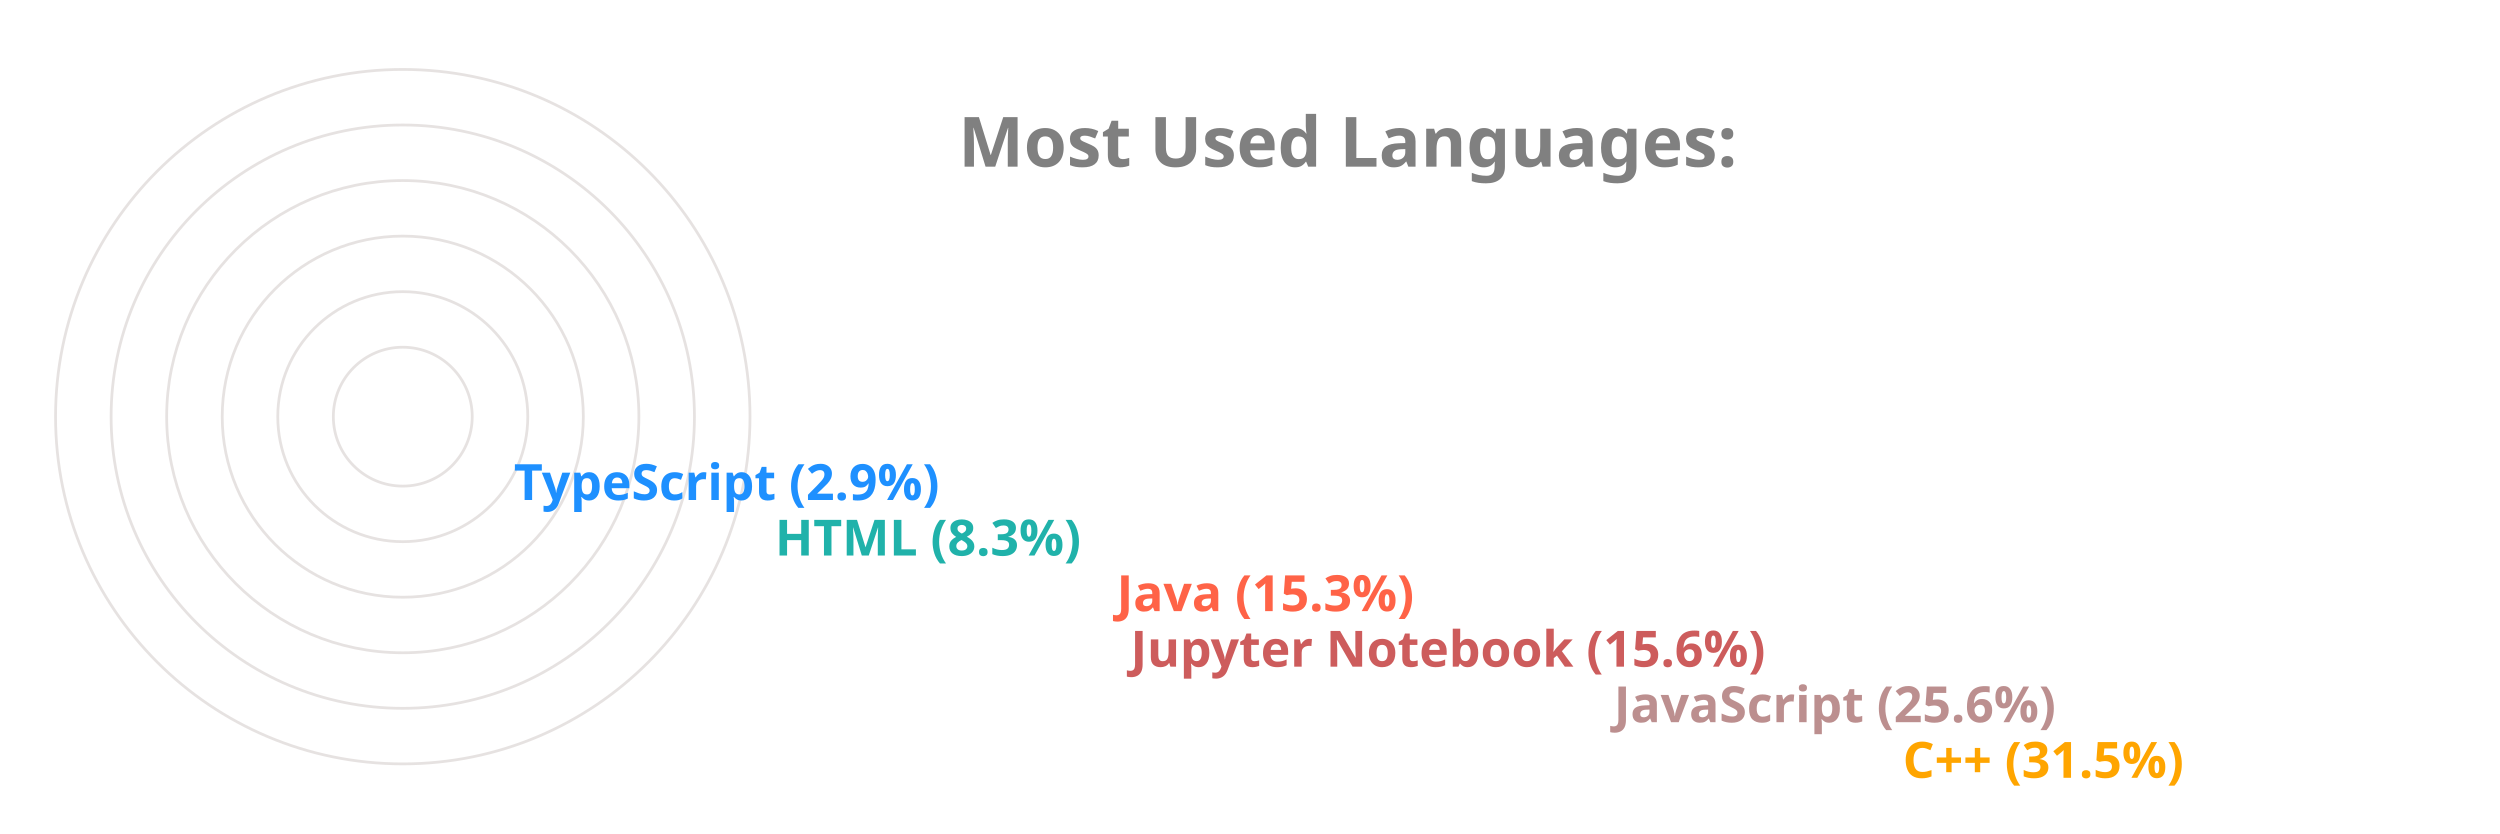
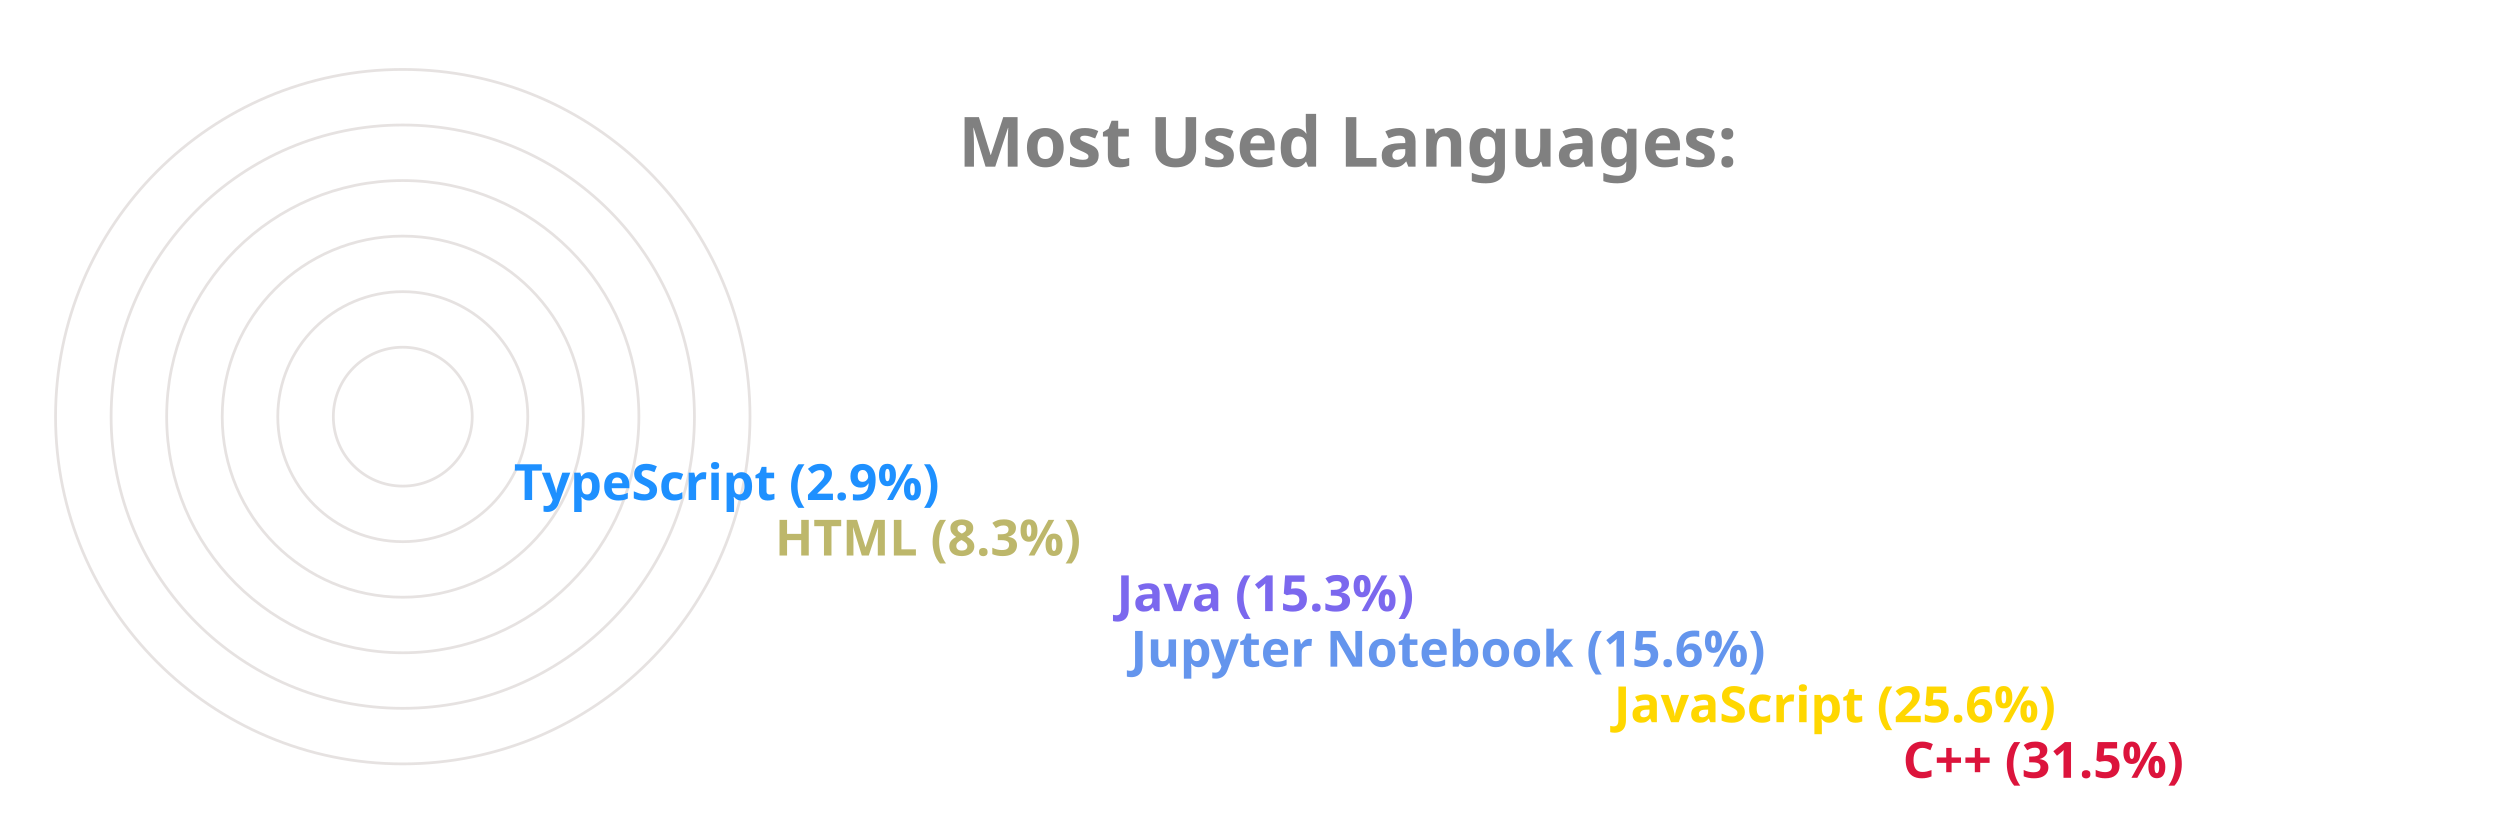
<svg xmlns="http://www.w3.org/2000/svg" viewBox="0 0 650 300" height="200px" width="600px">
  <style>
		.label {
			font: bold 25px sans-serif;
			color: #404040;
			-webkit-text-stroke: 1px white;
	  	}
		.name {
			font: bold 18px sans-serif;
			color: #404040;
	  	}

		.line {
			stroke-dasharray: 1000;
			stroke-dashoffset: 1000;
			animation: dash 3.5s ease-in-out forwards;	
			animation-iteration-count: infinite;
			animation-direction: alternate-reverse;
		}

		.path {
			stroke-dasharray: 1000;
			stroke-dashoffset: 1000;
			animation: dash 3.5s ease-in-out forwards;	
			animation-iteration-count: infinite;
			animation-direction: alternate-reverse;
		}
		  
		@keyframes dash {
			to {
				stroke-dashoffset: 0;
			}
		}

	</style>
  <g stroke="#E6E2E1" fill="none" stroke-width="1">
    <circle cx="20" cy="150" r="125" />
    <circle cx="20" cy="150" r="105" />
    <circle cx="20" cy="150" r="85" />
    <circle cx="20" cy="150" r="65" />
    <circle cx="20" cy="150" r="45" />
    <circle cx="20" cy="150" r="25" />
  </g>
  <g fill="none" stroke-width="20" class="line">
-     <line x2="550" y2="275" x1="20" y1="275" stroke="Orange" />
-     <line x2="446" y2="255" x1="20" y1="255" stroke="RosyBrown" />
-     <line x2="272" y2="235" x1="20" y1="235" stroke="IndianRed" />
-     <line x2="267" y2="215" x1="20" y1="215" stroke="Tomato" />
-     <line x2="144" y2="195" x1="20" y1="195" stroke="LightSeaGreen" />
+     <line x2="550" y2="275" x1="20" y1="275" stroke="Crimson" />
+     <line x2="446" y2="255" x1="20" y1="255" stroke="Gold" />
+     <line x2="272" y2="235" x1="20" y1="235" stroke="CornflowerBlue" />
+     <line x2="267" y2="215" x1="20" y1="215" stroke="MediumSlateBlue" />
+     <line x2="144" y2="195" x1="20" y1="195" stroke="DarkKhaki" />
    <line x2="50" y2="175" x1="20" y1="175" stroke="DodgerBlue" />
  </g>
  <g fill="none" stroke-width="20" stroke-linecap="round" class="path">
-     <path d="M 20 275 A 125 125 45 0 1 -86 83" stroke="Orange" />
-     <path d="M 20 255 A 105 105 45 0 1 -74 103" stroke="RosyBrown" />
-     <path d="M 20 235 A 85 85 45 0 1 -61 126" stroke="IndianRed" />
-     <path d="M 20 215 A 65 65 45 0 1 -42 133" stroke="Tomato" />
-     <path d="M 20 195 A 45 45 45 0 1 -24 143" stroke="LightSeaGreen" />
+     <path d="M 20 275 A 125 125 45 0 1 -86 83" stroke="Crimson" />
+     <path d="M 20 255 A 105 105 45 0 1 -74 103" stroke="Gold" />
+     <path d="M 20 235 A 85 85 45 0 1 -61 126" stroke="CornflowerBlue" />
+     <path d="M 20 215 A 65 65 45 0 1 -42 133" stroke="MediumSlateBlue" />
+     <path d="M 20 195 A 45 45 45 0 1 -24 143" stroke="DarkKhaki" />
    <path d="M 20 175 A 25 25 45 0 1 -4 148" stroke="DodgerBlue" />
  </g>
  <g class="name">
-     <text x="560" y="280" fill="Orange">C++ (31.5%)</text>
-     <text x="456" y="260" fill="RosyBrown">JavaScript (25.6%)</text>
-     <text x="282" y="240" fill="IndianRed">Jupyter Notebook (15.6%)</text>
-     <text x="277" y="220" fill="Tomato">Java (15.3%)</text>
-     <text x="154" y="200" fill="LightSeaGreen">HTML (8.3%)</text>
+     <text x="560" y="280" fill="Crimson">C++ (31.5%)</text>
+     <text x="456" y="260" fill="Gold">JavaScript (25.6%)</text>
+     <text x="282" y="240" fill="CornflowerBlue">Jupyter Notebook (15.6%)</text>
+     <text x="277" y="220" fill="MediumSlateBlue">Java (15.3%)</text>
+     <text x="154" y="200" fill="DarkKhaki">HTML (8.3%)</text>
    <text x="60" y="180" fill="DodgerBlue">TypeScript (2.9%)</text>
  </g>
  <g class="label">
    <text x="220" y="60" fill="grey">Most Used Languages:</text>
  </g>
</svg>
